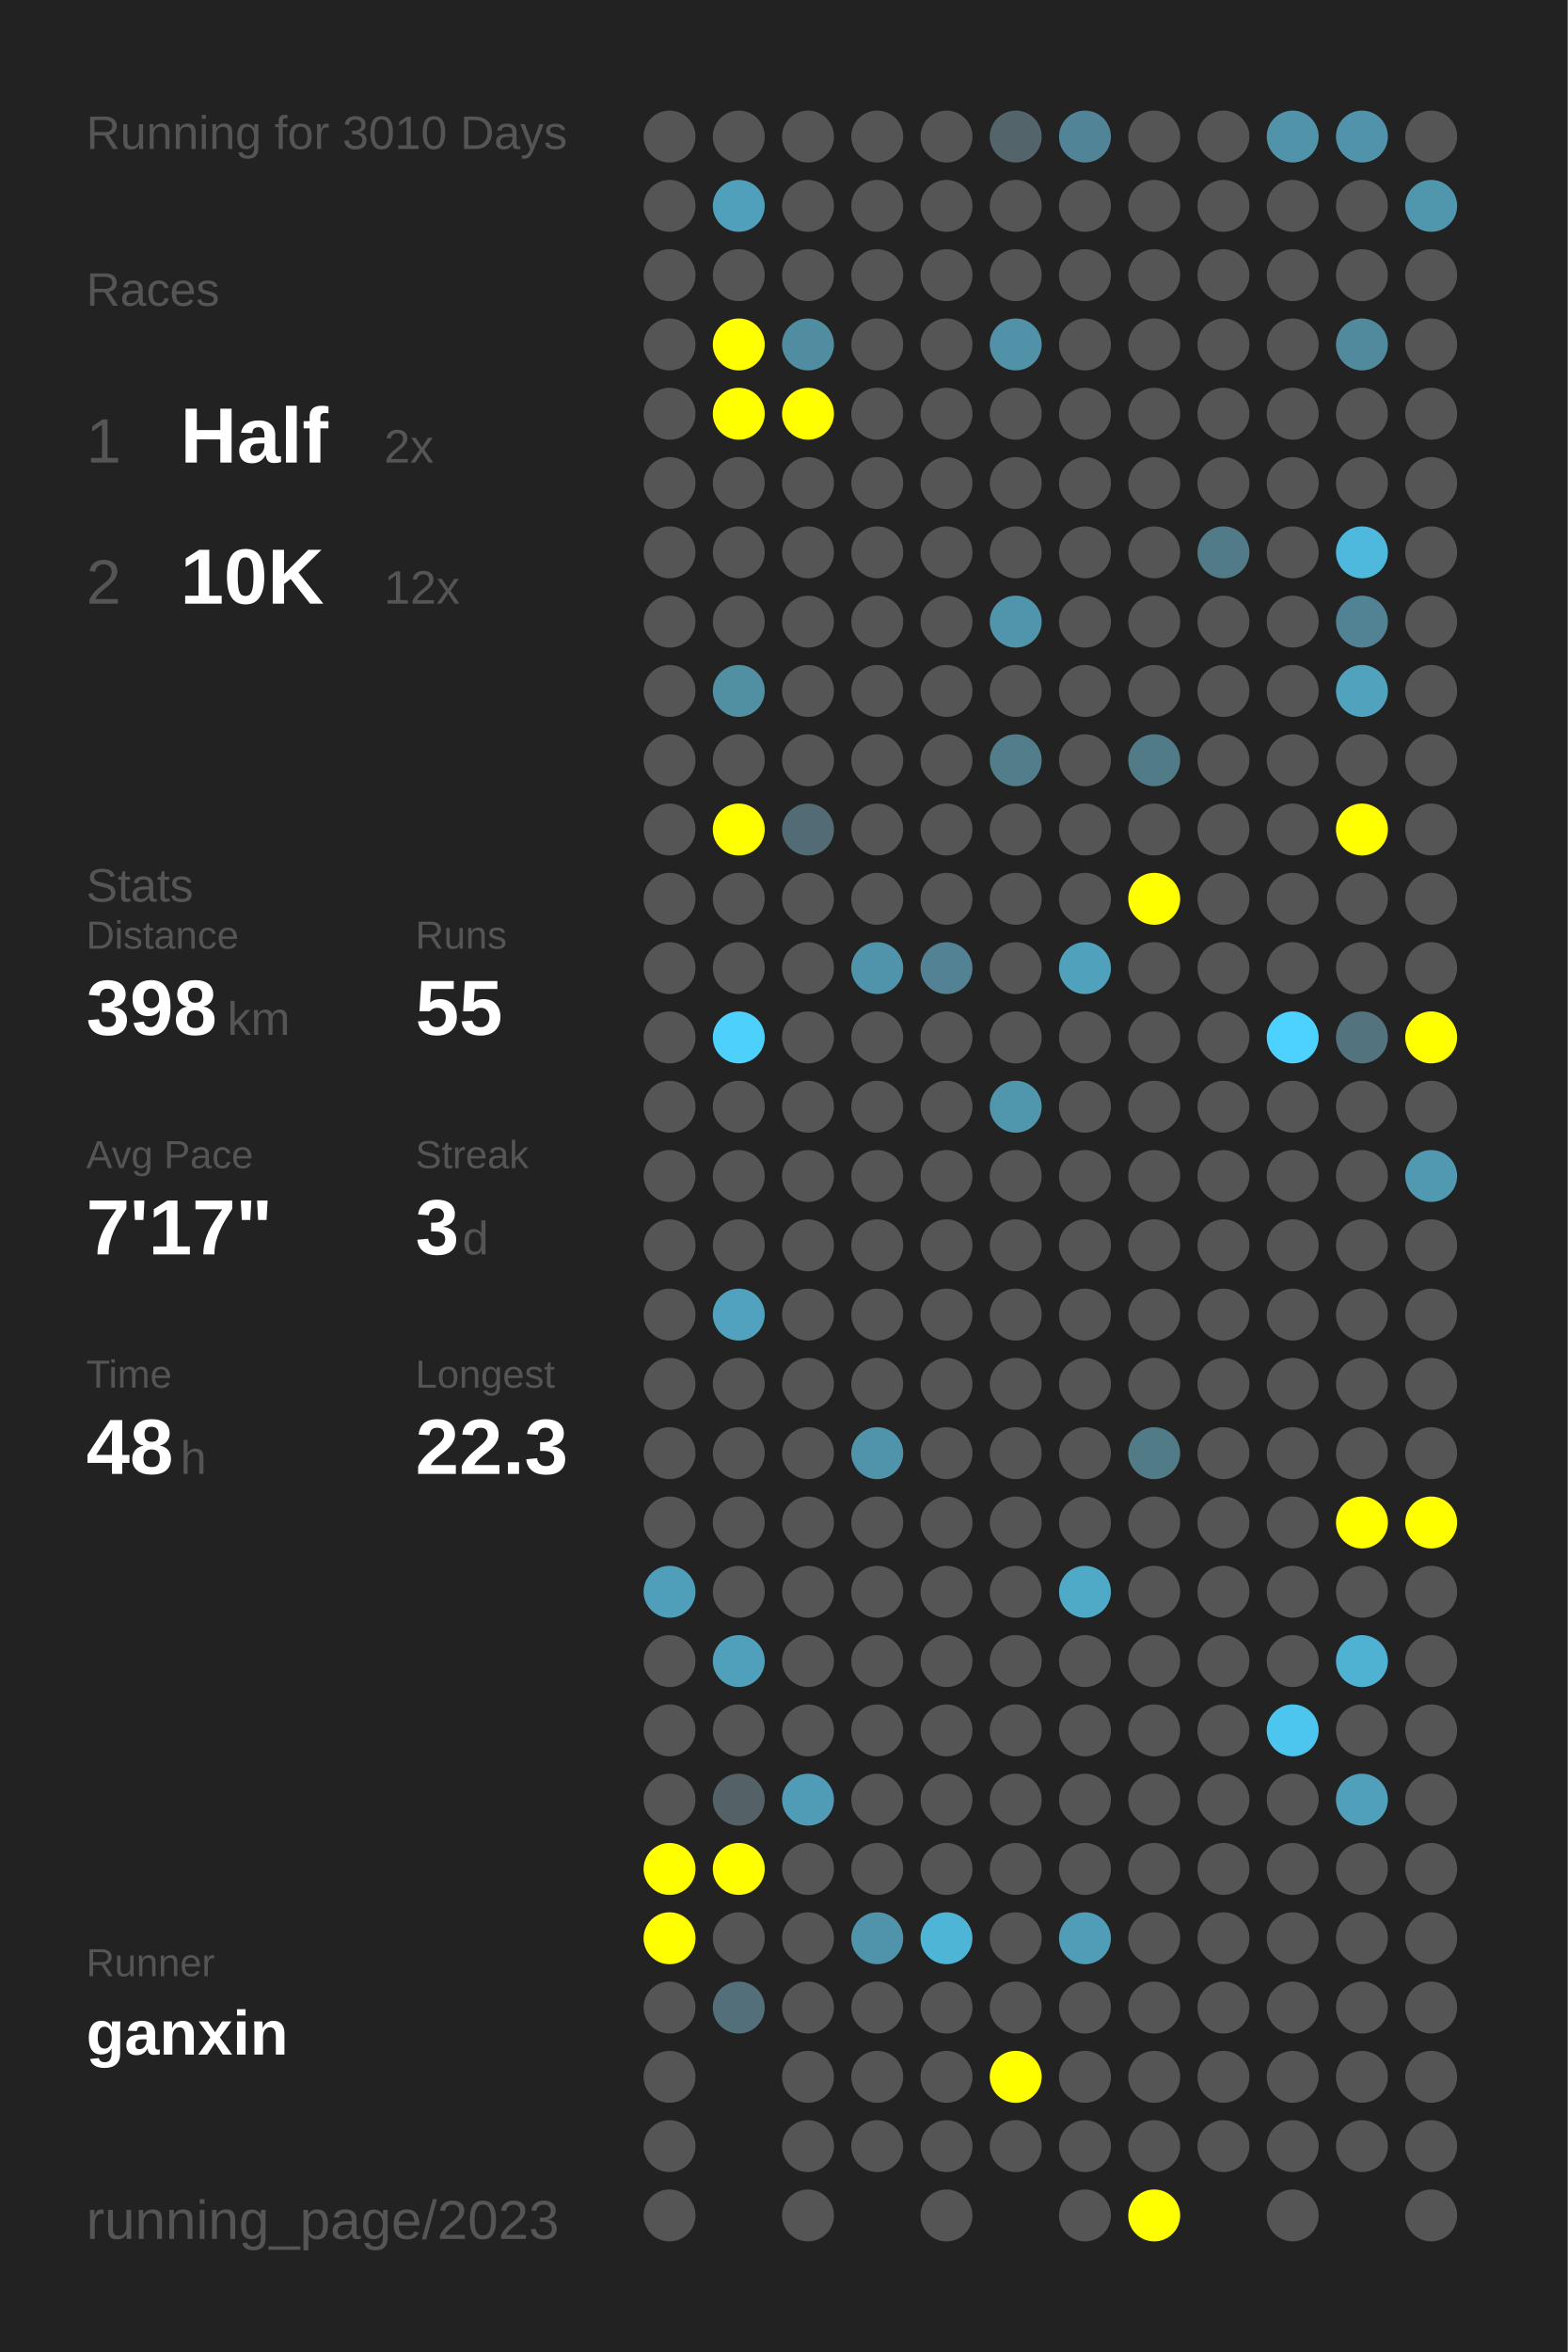
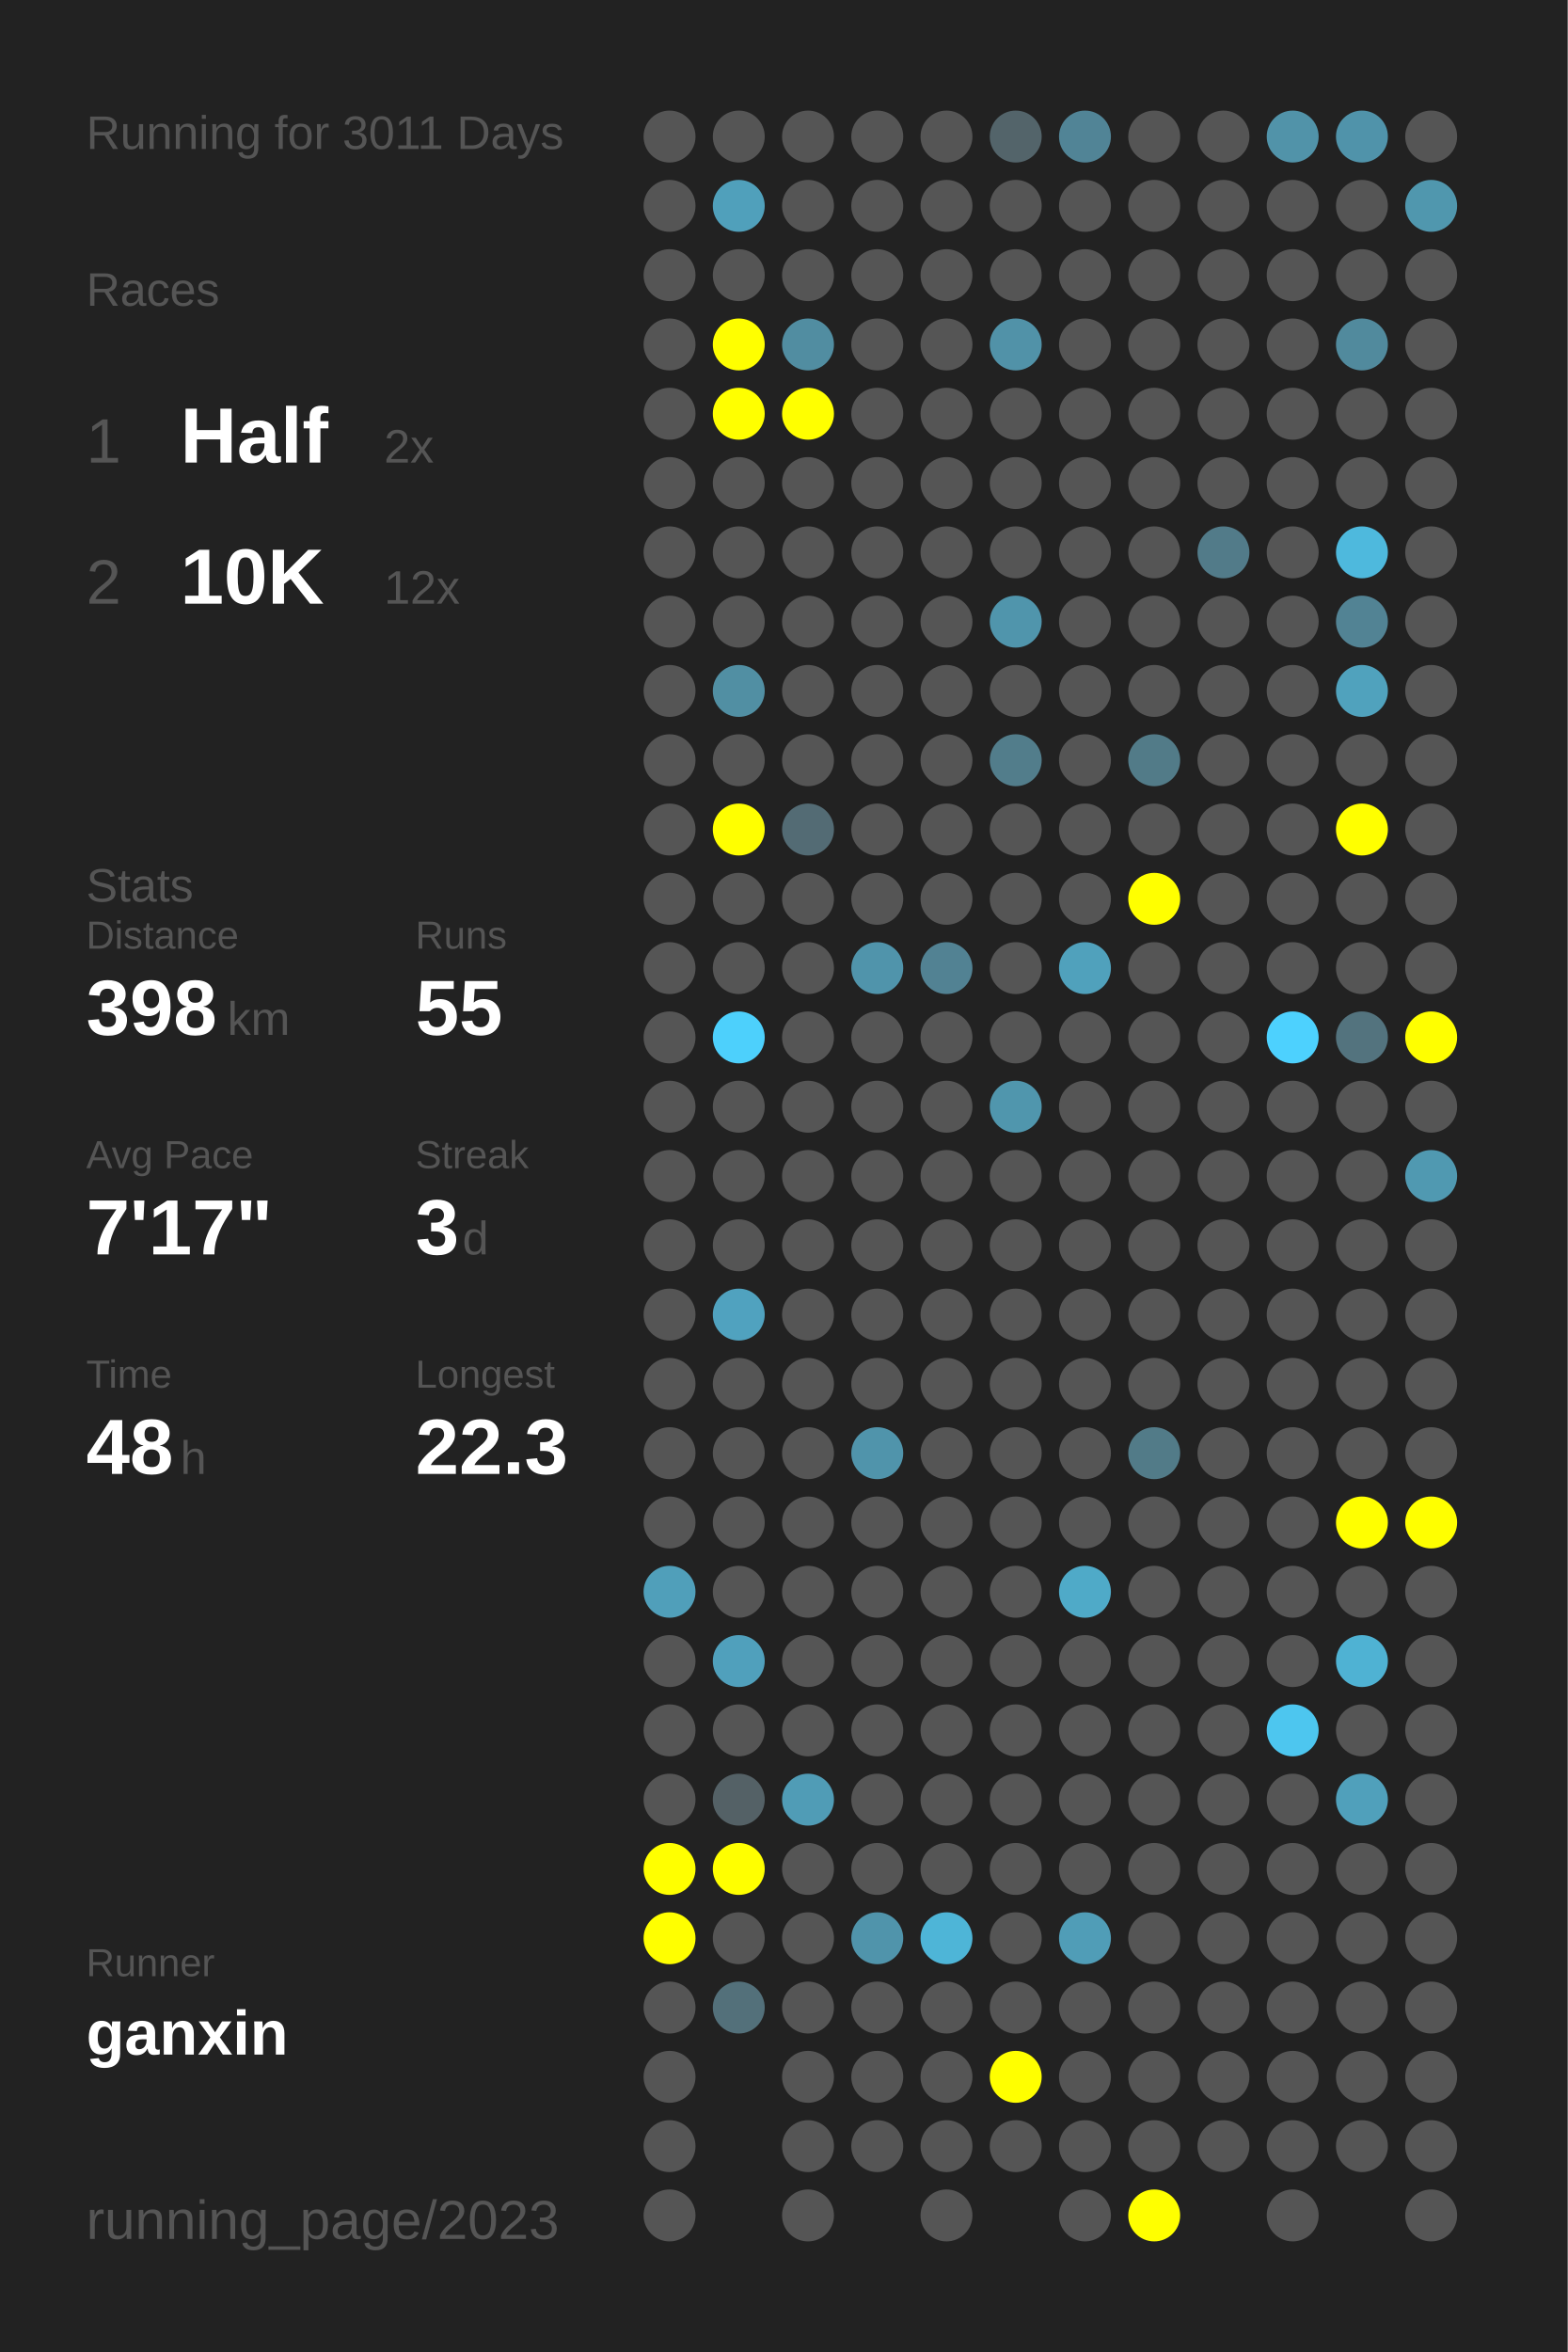
<svg xmlns="http://www.w3.org/2000/svg" baseProfile="full" height="300mm" version="1.1" viewBox="0,0,200,300" width="200mm">
  <defs />
  <rect fill="#222222" height="300" width="200" x="0" y="0" />
-   <text fill="#555555" style="font-size:6px; font-family:Arial;" x="11" y="19">Running for 3010 Days</text>
+   <text fill="#555555" style="font-size:6px; font-family:Arial;" x="11" y="19">Running for 3011 Days</text>
  <text fill="#555555" style="font-size:6px; font-family:Arial;" x="11" y="39">Races</text>
  <text fill="#555555" style="font-size:8px; font-family:Arial;" x="11" y="59">1</text>
  <text fill="#FFFFFF" style="font-size:10px; font-family:Arial; font-weight:bold;" x="23" y="59">Half</text>
  <text fill="#555555" style="font-size:6px; font-family:Arial;" x="49" y="59">2x</text>
  <text fill="#555555" style="font-size:8px; font-family:Arial;" x="11" y="77">2</text>
  <text fill="#FFFFFF" style="font-size:10px; font-family:Arial; font-weight:bold;" x="23" y="77">10K</text>
  <text fill="#555555" style="font-size:6px; font-family:Arial;" x="49" y="77">12x</text>
  <text fill="#555555" style="font-size:6px; font-family:Arial;" x="11" y="115">Stats</text>
  <text fill="#555555" style="font-size:5px; font-family:Arial;" x="11" y="121">Distance</text>
  <text fill="#FFFFFF" style="font-size:10px; font-family:Arial; font-weight:bold;" x="11" y="132">398</text>
  <text fill="#555555" style="font-size:6px; font-family:Arial;" x="29" y="132">km</text>
  <text fill="#555555" style="font-size:5px; font-family:Arial;" x="53" y="121">Runs</text>
  <text fill="#FFFFFF" style="font-size:10px; font-family:Arial; font-weight:bold;" x="53" y="132">55</text>
  <text fill="#555555" style="font-size:5px; font-family:Arial;" x="11" y="149">Avg Pace</text>
  <text fill="#FFFFFF" style="font-size:10px; font-family:Arial; font-weight:bold;" x="11" y="160">7'17"</text>
  <text fill="#555555" style="font-size:5px; font-family:Arial;" x="53" y="149">Streak</text>
  <text fill="#FFFFFF" style="font-size:10px; font-family:Arial; font-weight:bold;" x="53" y="160">3</text>
  <text fill="#555555" style="font-size:6px; font-family:Arial;" x="59" y="160">d</text>
  <text fill="#555555" style="font-size:5px; font-family:Arial;" x="11" y="177">Time</text>
  <text fill="#FFFFFF" style="font-size:10px; font-family:Arial; font-weight:bold;" x="11" y="188">48</text>
  <text fill="#555555" style="font-size:6px; font-family:Arial;" x="23" y="188">h</text>
  <text fill="#555555" style="font-size:5px; font-family:Arial;" x="53" y="177">Longest</text>
  <text fill="#FFFFFF" style="font-size:10px; font-family:Arial; font-weight:bold;" x="53" y="188">22.3</text>
  <text fill="#555555" style="font-size:5px; font-family:Arial;" x="11" y="252.065">Runner</text>
  <text fill="#FFFFFF" style="font-size:8px; font-family:Arial; font-weight:bold;" x="11" y="262.065">ganxin</text>
  <text fill="#555555" style="font-size:7px; font-family:Arial;" x="11" y="285.581">running_page/2023</text>
  <circle cx="85.417" cy="17.419" fill="#555555" r="3.312" />
  <circle cx="85.417" cy="26.258" fill="#555555" r="3.312" />
  <circle cx="85.417" cy="35.097" fill="#555555" r="3.312" />
  <circle cx="85.417" cy="43.935" fill="#555555" r="3.312" />
  <circle cx="85.417" cy="52.774" fill="#555555" r="3.312" />
  <circle cx="85.417" cy="61.613" fill="#555555" r="3.312" />
  <circle cx="85.417" cy="70.452" fill="#555555" r="3.312" />
  <circle cx="85.417" cy="79.29" fill="#555555" r="3.312" />
  <circle cx="85.417" cy="88.129" fill="#555555" r="3.312" />
  <circle cx="85.417" cy="96.968" fill="#555555" r="3.312" />
  <circle cx="85.417" cy="105.806" fill="#555555" r="3.312" />
  <circle cx="85.417" cy="114.645" fill="#555555" r="3.312" />
  <circle cx="85.417" cy="123.484" fill="#555555" r="3.312" />
  <circle cx="85.417" cy="132.323" fill="#555555" r="3.312" />
  <circle cx="85.417" cy="141.161" fill="#555555" r="3.312" />
  <circle cx="85.417" cy="150" fill="#555555" r="3.312" />
  <circle cx="85.417" cy="158.839" fill="#555555" r="3.312" />
  <circle cx="85.417" cy="167.677" fill="#555555" r="3.312" />
  <circle cx="85.417" cy="176.516" fill="#555555" r="3.312" />
  <circle cx="85.417" cy="185.355" fill="#555555" r="3.312" />
  <circle cx="85.417" cy="194.194" fill="#555555" r="3.312" />
  <circle cx="85.417" cy="203.032" fill="#509fba" r="3.312" />
  <circle cx="85.417" cy="211.871" fill="#555555" r="3.312" />
  <circle cx="85.417" cy="220.71" fill="#555555" r="3.312" />
  <circle cx="85.417" cy="229.548" fill="#555555" r="3.312" />
  <circle cx="85.417" cy="238.387" fill="#FFFF00" r="3.312" />
  <circle cx="85.417" cy="247.226" fill="#FFFF00" r="3.312" />
  <circle cx="85.417" cy="256.065" fill="#555555" r="3.312" />
  <circle cx="85.417" cy="264.903" fill="#555555" r="3.312" />
  <circle cx="85.417" cy="273.742" fill="#555555" r="3.312" />
  <circle cx="85.417" cy="282.581" fill="#555555" r="3.312" />
  <circle cx="94.25" cy="17.419" fill="#555555" r="3.312" />
  <circle cx="94.25" cy="26.258" fill="#50a0bb" r="3.312" />
  <circle cx="94.25" cy="35.097" fill="#555555" r="3.312" />
  <circle cx="94.25" cy="43.935" fill="#FFFF00" r="3.312" />
  <circle cx="94.25" cy="52.774" fill="#FFFF00" r="3.312" />
  <circle cx="94.25" cy="61.613" fill="#555555" r="3.312" />
  <circle cx="94.25" cy="70.452" fill="#555555" r="3.312" />
  <circle cx="94.25" cy="79.29" fill="#555555" r="3.312" />
  <circle cx="94.25" cy="88.129" fill="#518fa3" r="3.312" />
  <circle cx="94.25" cy="96.968" fill="#555555" r="3.312" />
  <circle cx="94.25" cy="105.806" fill="#FFFF00" r="3.312" />
  <circle cx="94.25" cy="114.645" fill="#555555" r="3.312" />
  <circle cx="94.25" cy="123.484" fill="#555555" r="3.312" />
  <circle cx="94.25" cy="132.323" fill="#4dd0fc" r="3.312" />
  <circle cx="94.25" cy="141.161" fill="#555555" r="3.312" />
  <circle cx="94.25" cy="150" fill="#555555" r="3.312" />
  <circle cx="94.25" cy="158.839" fill="#555555" r="3.312" />
  <circle cx="94.25" cy="167.677" fill="#50a2bf" r="3.312" />
  <circle cx="94.25" cy="176.516" fill="#555555" r="3.312" />
  <circle cx="94.25" cy="185.355" fill="#555555" r="3.312" />
  <circle cx="94.25" cy="194.194" fill="#555555" r="3.312" />
  <circle cx="94.25" cy="203.032" fill="#555555" r="3.312" />
  <circle cx="94.25" cy="211.871" fill="#50a0bc" r="3.312" />
  <circle cx="94.25" cy="220.71" fill="#555555" r="3.312" />
  <circle cx="94.25" cy="229.548" fill="#546166" r="3.312" />
  <circle cx="94.25" cy="238.387" fill="#FFFF00" r="3.312" />
  <circle cx="94.25" cy="247.226" fill="#555555" r="3.312" />
  <circle cx="94.25" cy="256.065" fill="#53707a" r="3.312" />
  <circle cx="103.083" cy="17.419" fill="#555555" r="3.312" />
  <circle cx="103.083" cy="26.258" fill="#555555" r="3.312" />
  <circle cx="103.083" cy="35.097" fill="#555555" r="3.312" />
  <circle cx="103.083" cy="43.935" fill="#518da1" r="3.312" />
  <circle cx="103.083" cy="52.774" fill="#FFFF00" r="3.312" />
  <circle cx="103.083" cy="61.613" fill="#555555" r="3.312" />
  <circle cx="103.083" cy="70.452" fill="#555555" r="3.312" />
  <circle cx="103.083" cy="79.29" fill="#555555" r="3.312" />
  <circle cx="103.083" cy="88.129" fill="#555555" r="3.312" />
  <circle cx="103.083" cy="96.968" fill="#555555" r="3.312" />
  <circle cx="103.083" cy="105.806" fill="#536b74" r="3.312" />
  <circle cx="103.083" cy="114.645" fill="#555555" r="3.312" />
  <circle cx="103.083" cy="123.484" fill="#555555" r="3.312" />
  <circle cx="103.083" cy="132.323" fill="#555555" r="3.312" />
  <circle cx="103.083" cy="141.161" fill="#555555" r="3.312" />
  <circle cx="103.083" cy="150" fill="#555555" r="3.312" />
  <circle cx="103.083" cy="158.839" fill="#555555" r="3.312" />
  <circle cx="103.083" cy="167.677" fill="#555555" r="3.312" />
  <circle cx="103.083" cy="176.516" fill="#555555" r="3.312" />
  <circle cx="103.083" cy="185.355" fill="#555555" r="3.312" />
  <circle cx="103.083" cy="194.194" fill="#555555" r="3.312" />
  <circle cx="103.083" cy="203.032" fill="#555555" r="3.312" />
  <circle cx="103.083" cy="211.871" fill="#555555" r="3.312" />
  <circle cx="103.083" cy="220.71" fill="#555555" r="3.312" />
  <circle cx="103.083" cy="229.548" fill="#509cb6" r="3.312" />
  <circle cx="103.083" cy="238.387" fill="#555555" r="3.312" />
  <circle cx="103.083" cy="247.226" fill="#555555" r="3.312" />
  <circle cx="103.083" cy="256.065" fill="#555555" r="3.312" />
  <circle cx="103.083" cy="264.903" fill="#555555" r="3.312" />
  <circle cx="103.083" cy="273.742" fill="#555555" r="3.312" />
  <circle cx="103.083" cy="282.581" fill="#555555" r="3.312" />
  <circle cx="111.917" cy="17.419" fill="#555555" r="3.312" />
  <circle cx="111.917" cy="26.258" fill="#555555" r="3.312" />
  <circle cx="111.917" cy="35.097" fill="#555555" r="3.312" />
  <circle cx="111.917" cy="43.935" fill="#555555" r="3.312" />
  <circle cx="111.917" cy="52.774" fill="#555555" r="3.312" />
  <circle cx="111.917" cy="61.613" fill="#555555" r="3.312" />
  <circle cx="111.917" cy="70.452" fill="#555555" r="3.312" />
  <circle cx="111.917" cy="79.29" fill="#555555" r="3.312" />
  <circle cx="111.917" cy="88.129" fill="#555555" r="3.312" />
  <circle cx="111.917" cy="96.968" fill="#555555" r="3.312" />
  <circle cx="111.917" cy="105.806" fill="#555555" r="3.312" />
  <circle cx="111.917" cy="114.645" fill="#555555" r="3.312" />
  <circle cx="111.917" cy="123.484" fill="#5094ab" r="3.312" />
  <circle cx="111.917" cy="132.323" fill="#555555" r="3.312" />
  <circle cx="111.917" cy="141.161" fill="#555555" r="3.312" />
  <circle cx="111.917" cy="150" fill="#555555" r="3.312" />
  <circle cx="111.917" cy="158.839" fill="#555555" r="3.312" />
  <circle cx="111.917" cy="167.677" fill="#555555" r="3.312" />
  <circle cx="111.917" cy="176.516" fill="#555555" r="3.312" />
  <circle cx="111.917" cy="185.355" fill="#5094ab" r="3.312" />
  <circle cx="111.917" cy="194.194" fill="#555555" r="3.312" />
  <circle cx="111.917" cy="203.032" fill="#555555" r="3.312" />
  <circle cx="111.917" cy="211.871" fill="#555555" r="3.312" />
  <circle cx="111.917" cy="220.71" fill="#555555" r="3.312" />
  <circle cx="111.917" cy="229.548" fill="#555555" r="3.312" />
  <circle cx="111.917" cy="238.387" fill="#555555" r="3.312" />
  <circle cx="111.917" cy="247.226" fill="#5094ab" r="3.312" />
  <circle cx="111.917" cy="256.065" fill="#555555" r="3.312" />
  <circle cx="111.917" cy="264.903" fill="#555555" r="3.312" />
  <circle cx="111.917" cy="273.742" fill="#555555" r="3.312" />
  <circle cx="120.75" cy="17.419" fill="#555555" r="3.312" />
  <circle cx="120.75" cy="26.258" fill="#555555" r="3.312" />
  <circle cx="120.75" cy="35.097" fill="#555555" r="3.312" />
  <circle cx="120.75" cy="43.935" fill="#555555" r="3.312" />
  <circle cx="120.75" cy="52.774" fill="#555555" r="3.312" />
  <circle cx="120.75" cy="61.613" fill="#555555" r="3.312" />
  <circle cx="120.75" cy="70.452" fill="#555555" r="3.312" />
  <circle cx="120.75" cy="79.29" fill="#555555" r="3.312" />
  <circle cx="120.75" cy="88.129" fill="#555555" r="3.312" />
  <circle cx="120.75" cy="96.968" fill="#555555" r="3.312" />
  <circle cx="120.75" cy="105.806" fill="#555555" r="3.312" />
  <circle cx="120.75" cy="114.645" fill="#555555" r="3.312" />
  <circle cx="120.75" cy="123.484" fill="#528293" r="3.312" />
  <circle cx="120.75" cy="132.323" fill="#555555" r="3.312" />
  <circle cx="120.75" cy="141.161" fill="#555555" r="3.312" />
  <circle cx="120.75" cy="150" fill="#555555" r="3.312" />
  <circle cx="120.75" cy="158.839" fill="#555555" r="3.312" />
  <circle cx="120.75" cy="167.677" fill="#555555" r="3.312" />
  <circle cx="120.75" cy="176.516" fill="#555555" r="3.312" />
  <circle cx="120.75" cy="185.355" fill="#555555" r="3.312" />
  <circle cx="120.75" cy="194.194" fill="#555555" r="3.312" />
  <circle cx="120.75" cy="203.032" fill="#555555" r="3.312" />
  <circle cx="120.75" cy="211.871" fill="#555555" r="3.312" />
  <circle cx="120.75" cy="220.71" fill="#555555" r="3.312" />
  <circle cx="120.75" cy="229.548" fill="#555555" r="3.312" />
  <circle cx="120.75" cy="238.387" fill="#555555" r="3.312" />
  <circle cx="120.75" cy="247.226" fill="#4eb5d7" r="3.312" />
  <circle cx="120.75" cy="256.065" fill="#555555" r="3.312" />
  <circle cx="120.75" cy="264.903" fill="#555555" r="3.312" />
  <circle cx="120.75" cy="273.742" fill="#555555" r="3.312" />
  <circle cx="120.75" cy="282.581" fill="#555555" r="3.312" />
  <circle cx="129.583" cy="17.419" fill="#53646a" r="3.312" />
  <circle cx="129.583" cy="26.258" fill="#555555" r="3.312" />
  <circle cx="129.583" cy="35.097" fill="#555555" r="3.312" />
  <circle cx="129.583" cy="43.935" fill="#5192a8" r="3.312" />
  <circle cx="129.583" cy="52.774" fill="#555555" r="3.312" />
  <circle cx="129.583" cy="61.613" fill="#555555" r="3.312" />
  <circle cx="129.583" cy="70.452" fill="#555555" r="3.312" />
  <circle cx="129.583" cy="79.29" fill="#5095ac" r="3.312" />
  <circle cx="129.583" cy="88.129" fill="#555555" r="3.312" />
  <circle cx="129.583" cy="96.968" fill="#527d8b" r="3.312" />
  <circle cx="129.583" cy="105.806" fill="#555555" r="3.312" />
  <circle cx="129.583" cy="114.645" fill="#555555" r="3.312" />
  <circle cx="129.583" cy="123.484" fill="#555555" r="3.312" />
  <circle cx="129.583" cy="132.323" fill="#555555" r="3.312" />
  <circle cx="129.583" cy="141.161" fill="#5096ad" r="3.312" />
  <circle cx="129.583" cy="150" fill="#555555" r="3.312" />
  <circle cx="129.583" cy="158.839" fill="#555555" r="3.312" />
  <circle cx="129.583" cy="167.677" fill="#555555" r="3.312" />
  <circle cx="129.583" cy="176.516" fill="#555555" r="3.312" />
  <circle cx="129.583" cy="185.355" fill="#555555" r="3.312" />
  <circle cx="129.583" cy="194.194" fill="#555555" r="3.312" />
  <circle cx="129.583" cy="203.032" fill="#555555" r="3.312" />
  <circle cx="129.583" cy="211.871" fill="#555555" r="3.312" />
  <circle cx="129.583" cy="220.71" fill="#555555" r="3.312" />
  <circle cx="129.583" cy="229.548" fill="#555555" r="3.312" />
  <circle cx="129.583" cy="238.387" fill="#555555" r="3.312" />
  <circle cx="129.583" cy="247.226" fill="#555555" r="3.312" />
  <circle cx="129.583" cy="256.065" fill="#555555" r="3.312" />
  <circle cx="129.583" cy="264.903" fill="#FFFF00" r="3.312" />
  <circle cx="129.583" cy="273.742" fill="#555555" r="3.312" />
  <circle cx="138.417" cy="17.419" fill="#518496" r="3.312" />
  <circle cx="138.417" cy="26.258" fill="#555555" r="3.312" />
  <circle cx="138.417" cy="35.097" fill="#555555" r="3.312" />
  <circle cx="138.417" cy="43.935" fill="#555555" r="3.312" />
  <circle cx="138.417" cy="52.774" fill="#555555" r="3.312" />
  <circle cx="138.417" cy="61.613" fill="#555555" r="3.312" />
  <circle cx="138.417" cy="70.452" fill="#555555" r="3.312" />
  <circle cx="138.417" cy="79.29" fill="#555555" r="3.312" />
  <circle cx="138.417" cy="88.129" fill="#555555" r="3.312" />
  <circle cx="138.417" cy="96.968" fill="#555555" r="3.312" />
  <circle cx="138.417" cy="105.806" fill="#555555" r="3.312" />
  <circle cx="138.417" cy="114.645" fill="#555555" r="3.312" />
  <circle cx="138.417" cy="123.484" fill="#50a1bc" r="3.312" />
  <circle cx="138.417" cy="132.323" fill="#555555" r="3.312" />
  <circle cx="138.417" cy="141.161" fill="#555555" r="3.312" />
  <circle cx="138.417" cy="150" fill="#555555" r="3.312" />
  <circle cx="138.417" cy="158.839" fill="#555555" r="3.312" />
  <circle cx="138.417" cy="167.677" fill="#555555" r="3.312" />
  <circle cx="138.417" cy="176.516" fill="#555555" r="3.312" />
  <circle cx="138.417" cy="185.355" fill="#555555" r="3.312" />
  <circle cx="138.417" cy="194.194" fill="#555555" r="3.312" />
  <circle cx="138.417" cy="203.032" fill="#4faac8" r="3.312" />
  <circle cx="138.417" cy="211.871" fill="#555555" r="3.312" />
  <circle cx="138.417" cy="220.71" fill="#555555" r="3.312" />
  <circle cx="138.417" cy="229.548" fill="#555555" r="3.312" />
  <circle cx="138.417" cy="238.387" fill="#555555" r="3.312" />
  <circle cx="138.417" cy="247.226" fill="#509db7" r="3.312" />
  <circle cx="138.417" cy="256.065" fill="#555555" r="3.312" />
  <circle cx="138.417" cy="264.903" fill="#555555" r="3.312" />
  <circle cx="138.417" cy="273.742" fill="#555555" r="3.312" />
  <circle cx="138.417" cy="282.581" fill="#555555" r="3.312" />
  <circle cx="147.25" cy="17.419" fill="#555555" r="3.312" />
  <circle cx="147.25" cy="26.258" fill="#555555" r="3.312" />
  <circle cx="147.25" cy="35.097" fill="#555555" r="3.312" />
  <circle cx="147.25" cy="43.935" fill="#555555" r="3.312" />
  <circle cx="147.25" cy="52.774" fill="#555555" r="3.312" />
  <circle cx="147.25" cy="61.613" fill="#555555" r="3.312" />
  <circle cx="147.25" cy="70.452" fill="#555555" r="3.312" />
  <circle cx="147.25" cy="79.29" fill="#555555" r="3.312" />
  <circle cx="147.25" cy="88.129" fill="#555555" r="3.312" />
  <circle cx="147.25" cy="96.968" fill="#527b88" r="3.312" />
  <circle cx="147.25" cy="105.806" fill="#555555" r="3.312" />
  <circle cx="147.25" cy="114.645" fill="#FFFF00" r="3.312" />
  <circle cx="147.25" cy="123.484" fill="#555555" r="3.312" />
  <circle cx="147.25" cy="132.323" fill="#555555" r="3.312" />
  <circle cx="147.25" cy="141.161" fill="#555555" r="3.312" />
  <circle cx="147.25" cy="150" fill="#555555" r="3.312" />
  <circle cx="147.25" cy="158.839" fill="#555555" r="3.312" />
  <circle cx="147.25" cy="167.677" fill="#555555" r="3.312" />
  <circle cx="147.25" cy="176.516" fill="#555555" r="3.312" />
  <circle cx="147.25" cy="185.355" fill="#527b88" r="3.312" />
  <circle cx="147.25" cy="194.194" fill="#555555" r="3.312" />
  <circle cx="147.25" cy="203.032" fill="#555555" r="3.312" />
  <circle cx="147.25" cy="211.871" fill="#555555" r="3.312" />
  <circle cx="147.25" cy="220.71" fill="#555555" r="3.312" />
  <circle cx="147.25" cy="229.548" fill="#555555" r="3.312" />
  <circle cx="147.25" cy="238.387" fill="#555555" r="3.312" />
  <circle cx="147.25" cy="247.226" fill="#555555" r="3.312" />
  <circle cx="147.25" cy="256.065" fill="#555555" r="3.312" />
  <circle cx="147.25" cy="264.903" fill="#555555" r="3.312" />
  <circle cx="147.25" cy="273.742" fill="#555555" r="3.312" />
  <circle cx="147.25" cy="282.581" fill="#FFFF00" r="3.312" />
  <circle cx="156.083" cy="17.419" fill="#555555" r="3.312" />
  <circle cx="156.083" cy="26.258" fill="#555555" r="3.312" />
  <circle cx="156.083" cy="35.097" fill="#555555" r="3.312" />
  <circle cx="156.083" cy="43.935" fill="#555555" r="3.312" />
  <circle cx="156.083" cy="52.774" fill="#555555" r="3.312" />
  <circle cx="156.083" cy="61.613" fill="#555555" r="3.312" />
  <circle cx="156.083" cy="70.452" fill="#527b89" r="3.312" />
  <circle cx="156.083" cy="79.29" fill="#555555" r="3.312" />
  <circle cx="156.083" cy="88.129" fill="#555555" r="3.312" />
  <circle cx="156.083" cy="96.968" fill="#555555" r="3.312" />
  <circle cx="156.083" cy="105.806" fill="#555555" r="3.312" />
  <circle cx="156.083" cy="114.645" fill="#555555" r="3.312" />
  <circle cx="156.083" cy="123.484" fill="#555555" r="3.312" />
  <circle cx="156.083" cy="132.323" fill="#555555" r="3.312" />
  <circle cx="156.083" cy="141.161" fill="#555555" r="3.312" />
  <circle cx="156.083" cy="150" fill="#555555" r="3.312" />
  <circle cx="156.083" cy="158.839" fill="#555555" r="3.312" />
  <circle cx="156.083" cy="167.677" fill="#555555" r="3.312" />
  <circle cx="156.083" cy="176.516" fill="#555555" r="3.312" />
  <circle cx="156.083" cy="185.355" fill="#555555" r="3.312" />
  <circle cx="156.083" cy="194.194" fill="#555555" r="3.312" />
  <circle cx="156.083" cy="203.032" fill="#555555" r="3.312" />
  <circle cx="156.083" cy="211.871" fill="#555555" r="3.312" />
  <circle cx="156.083" cy="220.71" fill="#555555" r="3.312" />
  <circle cx="156.083" cy="229.548" fill="#555555" r="3.312" />
  <circle cx="156.083" cy="238.387" fill="#555555" r="3.312" />
  <circle cx="156.083" cy="247.226" fill="#555555" r="3.312" />
  <circle cx="156.083" cy="256.065" fill="#555555" r="3.312" />
  <circle cx="156.083" cy="264.903" fill="#555555" r="3.312" />
  <circle cx="156.083" cy="273.742" fill="#555555" r="3.312" />
  <circle cx="164.917" cy="17.419" fill="#5193a9" r="3.312" />
  <circle cx="164.917" cy="26.258" fill="#555555" r="3.312" />
  <circle cx="164.917" cy="35.097" fill="#555555" r="3.312" />
  <circle cx="164.917" cy="43.935" fill="#555555" r="3.312" />
  <circle cx="164.917" cy="52.774" fill="#555555" r="3.312" />
  <circle cx="164.917" cy="61.613" fill="#555555" r="3.312" />
  <circle cx="164.917" cy="70.452" fill="#555555" r="3.312" />
  <circle cx="164.917" cy="79.29" fill="#555555" r="3.312" />
  <circle cx="164.917" cy="88.129" fill="#555555" r="3.312" />
  <circle cx="164.917" cy="96.968" fill="#555555" r="3.312" />
  <circle cx="164.917" cy="105.806" fill="#555555" r="3.312" />
  <circle cx="164.917" cy="114.645" fill="#555555" r="3.312" />
  <circle cx="164.917" cy="123.484" fill="#555555" r="3.312" />
  <circle cx="164.917" cy="132.323" fill="#4dd1fe" r="3.312" />
  <circle cx="164.917" cy="141.161" fill="#555555" r="3.312" />
  <circle cx="164.917" cy="150" fill="#555555" r="3.312" />
  <circle cx="164.917" cy="158.839" fill="#555555" r="3.312" />
  <circle cx="164.917" cy="167.677" fill="#555555" r="3.312" />
  <circle cx="164.917" cy="176.516" fill="#555555" r="3.312" />
  <circle cx="164.917" cy="185.355" fill="#555555" r="3.312" />
  <circle cx="164.917" cy="194.194" fill="#555555" r="3.312" />
  <circle cx="164.917" cy="203.032" fill="#555555" r="3.312" />
  <circle cx="164.917" cy="211.871" fill="#555555" r="3.312" />
  <circle cx="164.917" cy="220.71" fill="#4dc6ef" r="3.312" />
  <circle cx="164.917" cy="229.548" fill="#555555" r="3.312" />
  <circle cx="164.917" cy="238.387" fill="#555555" r="3.312" />
  <circle cx="164.917" cy="247.226" fill="#555555" r="3.312" />
  <circle cx="164.917" cy="256.065" fill="#555555" r="3.312" />
  <circle cx="164.917" cy="264.903" fill="#555555" r="3.312" />
  <circle cx="164.917" cy="273.742" fill="#555555" r="3.312" />
  <circle cx="164.917" cy="282.581" fill="#555555" r="3.312" />
  <circle cx="173.75" cy="17.419" fill="#5093aa" r="3.312" />
  <circle cx="173.75" cy="26.258" fill="#555555" r="3.312" />
  <circle cx="173.75" cy="35.097" fill="#555555" r="3.312" />
  <circle cx="173.75" cy="43.935" fill="#518a9d" r="3.312" />
  <circle cx="173.75" cy="52.774" fill="#555555" r="3.312" />
  <circle cx="173.75" cy="61.613" fill="#555555" r="3.312" />
  <circle cx="173.75" cy="70.452" fill="#4eb9dd" r="3.312" />
  <circle cx="173.75" cy="79.29" fill="#528394" r="3.312" />
  <circle cx="173.75" cy="88.129" fill="#50a2bd" r="3.312" />
  <circle cx="173.75" cy="96.968" fill="#555555" r="3.312" />
  <circle cx="173.75" cy="105.806" fill="#FFFF00" r="3.312" />
  <circle cx="173.75" cy="114.645" fill="#555555" r="3.312" />
  <circle cx="173.75" cy="123.484" fill="#555555" r="3.312" />
  <circle cx="173.75" cy="132.323" fill="#53737e" r="3.312" />
  <circle cx="173.75" cy="141.161" fill="#555555" r="3.312" />
  <circle cx="173.75" cy="150" fill="#555555" r="3.312" />
  <circle cx="173.75" cy="158.839" fill="#555555" r="3.312" />
  <circle cx="173.75" cy="167.677" fill="#555555" r="3.312" />
  <circle cx="173.75" cy="176.516" fill="#555555" r="3.312" />
  <circle cx="173.75" cy="185.355" fill="#555555" r="3.312" />
  <circle cx="173.75" cy="194.194" fill="#FFFF00" r="3.312" />
  <circle cx="173.75" cy="203.032" fill="#555555" r="3.312" />
  <circle cx="173.75" cy="211.871" fill="#4fb2d3" r="3.312" />
  <circle cx="173.75" cy="220.71" fill="#555555" r="3.312" />
  <circle cx="173.75" cy="229.548" fill="#50a0bb" r="3.312" />
  <circle cx="173.75" cy="238.387" fill="#555555" r="3.312" />
  <circle cx="173.75" cy="247.226" fill="#555555" r="3.312" />
  <circle cx="173.75" cy="256.065" fill="#555555" r="3.312" />
  <circle cx="173.75" cy="264.903" fill="#555555" r="3.312" />
  <circle cx="173.75" cy="273.742" fill="#555555" r="3.312" />
  <circle cx="182.583" cy="17.419" fill="#555555" r="3.312" />
  <circle cx="182.583" cy="26.258" fill="#5097ae" r="3.312" />
  <circle cx="182.583" cy="35.097" fill="#555555" r="3.312" />
  <circle cx="182.583" cy="43.935" fill="#555555" r="3.312" />
  <circle cx="182.583" cy="52.774" fill="#555555" r="3.312" />
  <circle cx="182.583" cy="61.613" fill="#555555" r="3.312" />
  <circle cx="182.583" cy="70.452" fill="#555555" r="3.312" />
  <circle cx="182.583" cy="79.29" fill="#555555" r="3.312" />
  <circle cx="182.583" cy="88.129" fill="#555555" r="3.312" />
  <circle cx="182.583" cy="96.968" fill="#555555" r="3.312" />
  <circle cx="182.583" cy="105.806" fill="#555555" r="3.312" />
  <circle cx="182.583" cy="114.645" fill="#555555" r="3.312" />
  <circle cx="182.583" cy="123.484" fill="#555555" r="3.312" />
  <circle cx="182.583" cy="132.323" fill="#FFFF00" r="3.312" />
  <circle cx="182.583" cy="141.161" fill="#555555" r="3.312" />
  <circle cx="182.583" cy="150" fill="#5099b1" r="3.312" />
  <circle cx="182.583" cy="158.839" fill="#555555" r="3.312" />
  <circle cx="182.583" cy="167.677" fill="#555555" r="3.312" />
  <circle cx="182.583" cy="176.516" fill="#555555" r="3.312" />
  <circle cx="182.583" cy="185.355" fill="#555555" r="3.312" />
  <circle cx="182.583" cy="194.194" fill="#FFFF00" r="3.312" />
  <circle cx="182.583" cy="203.032" fill="#555555" r="3.312" />
  <circle cx="182.583" cy="211.871" fill="#555555" r="3.312" />
  <circle cx="182.583" cy="220.71" fill="#555555" r="3.312" />
  <circle cx="182.583" cy="229.548" fill="#555555" r="3.312" />
  <circle cx="182.583" cy="238.387" fill="#555555" r="3.312" />
  <circle cx="182.583" cy="247.226" fill="#555555" r="3.312" />
  <circle cx="182.583" cy="256.065" fill="#555555" r="3.312" />
  <circle cx="182.583" cy="264.903" fill="#555555" r="3.312" />
  <circle cx="182.583" cy="273.742" fill="#555555" r="3.312" />
  <circle cx="182.583" cy="282.581" fill="#555555" r="3.312" />
</svg>
